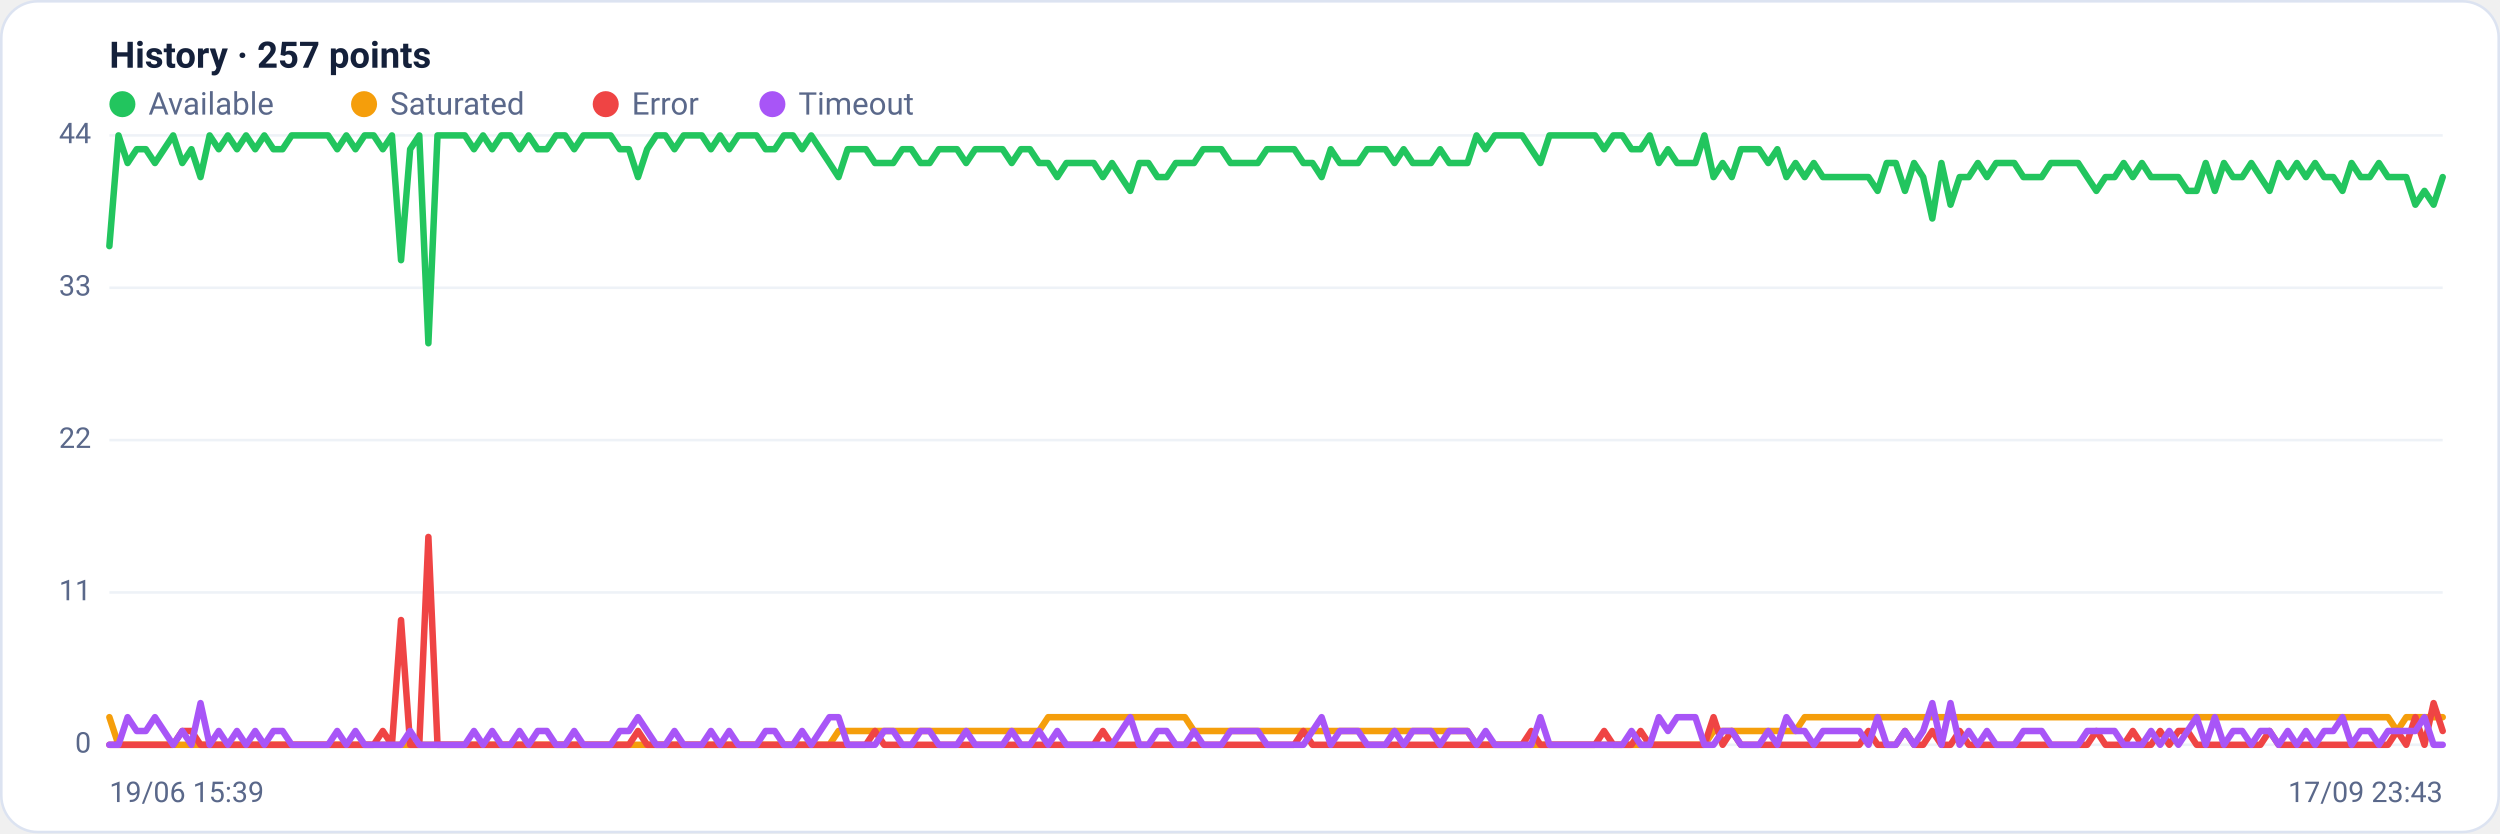
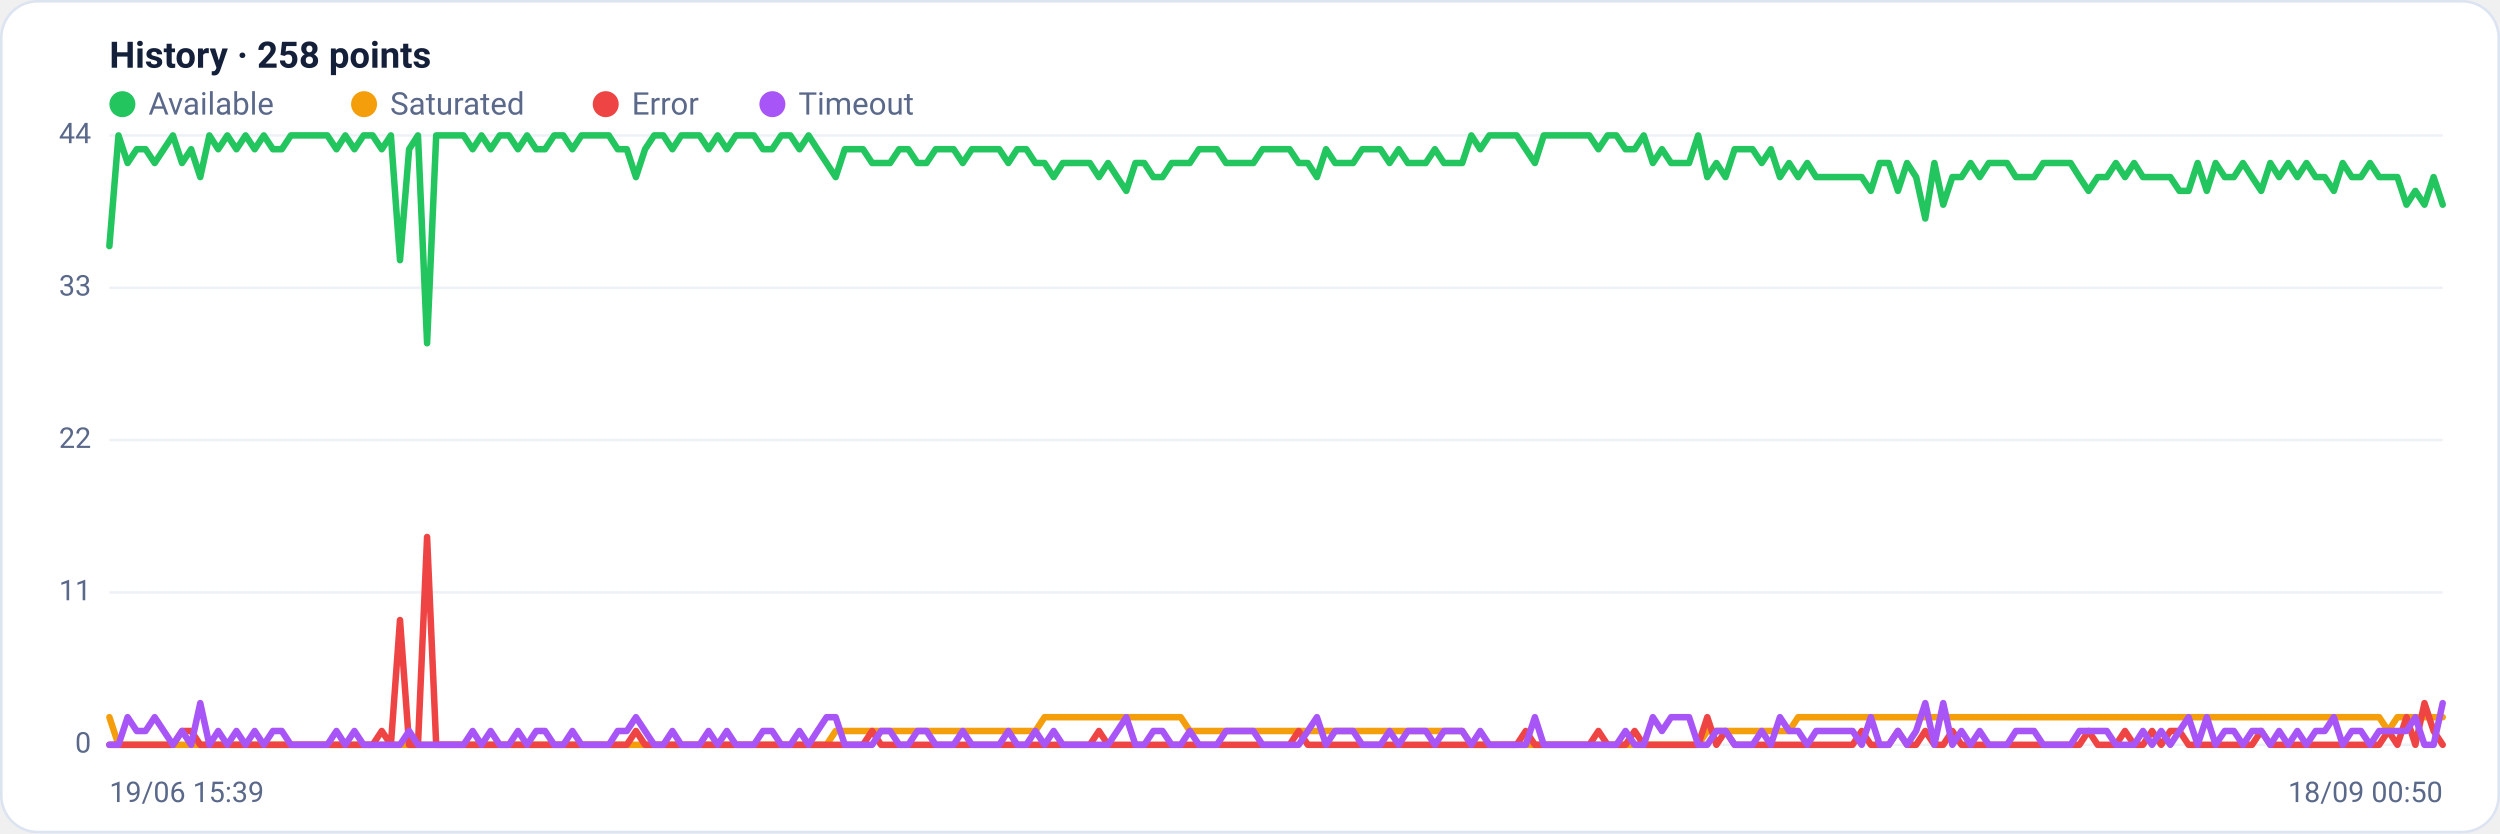
<svg xmlns="http://www.w3.org/2000/svg" viewBox="0 0 960 320" width="960" height="320" font-family="Segoe UI, system-ui, -apple-system, Roboto, Helvetica, Arial, sans-serif" role="img" aria-label="Availability history per region">
  <rect x="0.5" y="0.5" width="959" height="319" rx="14" fill="#ffffff" stroke="#dce3f1" />
-   <text x="42" y="26" font-size="14" font-weight="600" fill="#14203a">History · 257 points</text>
+   <text x="42" y="26" font-size="14" font-weight="600" fill="#14203a">History · 258 points</text>
  <circle cx="47" cy="40" r="5" fill="#22c55e" />
  <text x="57" y="44" font-size="12" fill="#5a688a">Available</text>
  <circle cx="139.8" cy="40" r="5" fill="#f59e0b" />
  <text x="149.8" y="44" font-size="12" fill="#5a688a">Saturated</text>
  <circle cx="232.6" cy="40" r="5" fill="#ef4444" />
  <text x="242.6" y="44" font-size="12" fill="#5a688a">Error</text>
  <circle cx="296.6" cy="40" r="5" fill="#a855f7" />
  <text x="306.6" y="44" font-size="12" fill="#5a688a">Timeout</text>
  <line x1="42" y1="286.0" x2="938" y2="286.0" stroke="#eef2f7" stroke-width="1" />
  <text x="35" y="289.0" text-anchor="end" font-size="11" fill="#5a688a">0</text>
  <line x1="42" y1="227.5" x2="938" y2="227.5" stroke="#eef2f7" stroke-width="1" />
  <text x="35" y="230.5" text-anchor="end" font-size="11" fill="#5a688a">11</text>
  <line x1="42" y1="169.0" x2="938" y2="169.0" stroke="#eef2f7" stroke-width="1" />
  <text x="35" y="172.0" text-anchor="end" font-size="11" fill="#5a688a">22</text>
  <line x1="42" y1="110.5" x2="938" y2="110.5" stroke="#eef2f7" stroke-width="1" />
  <text x="35" y="113.5" text-anchor="end" font-size="11" fill="#5a688a">33</text>
  <line x1="42" y1="52.0" x2="938" y2="52.0" stroke="#eef2f7" stroke-width="1" />
  <text x="35" y="55.0" text-anchor="end" font-size="11" fill="#5a688a">44</text>
-   <polyline fill="none" stroke="#22c55e" stroke-width="2.5" stroke-linejoin="round" stroke-linecap="round" points="42.0,94.5 45.5,52.0 49.0,62.6 52.5,57.3 56.0,57.3 59.5,62.6 63.0,57.3 66.5,52.0 70.0,62.6 73.5,57.3 77.0,68.0 80.5,52.0 84.0,57.3 87.5,52.0 91.0,57.3 94.5,52.0 98.0,57.3 101.5,52.0 105.0,57.3 108.5,57.3 112.0,52.0 115.5,52.0 119.0,52.0 122.5,52.0 126.0,52.0 129.5,57.3 133.0,52.0 136.5,57.3 140.0,52.0 143.5,52.0 147.0,57.3 150.5,52.0 154.0,99.9 157.5,57.3 161.0,52.0 164.5,131.8 168.0,52.0 171.5,52.0 175.0,52.0 178.5,52.0 182.0,57.3 185.5,52.0 189.0,57.3 192.5,52.0 196.0,52.0 199.5,57.3 203.0,52.0 206.5,57.3 210.0,57.3 213.5,52.0 217.0,52.0 220.5,57.3 224.0,52.0 227.5,52.0 231.0,52.0 234.5,52.0 238.0,57.3 241.5,57.3 245.0,68.0 248.5,57.3 252.0,52.0 255.5,52.0 259.0,57.3 262.5,52.0 266.0,52.0 269.5,52.0 273.0,57.3 276.5,52.0 280.0,57.3 283.5,52.0 287.0,52.0 290.5,52.0 294.0,57.3 297.5,57.3 301.0,52.0 304.5,52.0 308.0,57.3 311.5,52.0 315.0,57.3 318.5,62.6 322.0,68.0 325.5,57.3 329.0,57.3 332.5,57.3 336.0,62.6 339.5,62.6 343.0,62.6 346.5,57.3 350.0,57.3 353.5,62.6 357.0,62.6 360.5,57.3 364.0,57.3 367.5,57.3 371.0,62.6 374.5,57.3 378.0,57.3 381.5,57.3 385.0,57.3 388.5,62.6 392.0,57.3 395.5,57.3 399.0,62.6 402.5,62.6 406.0,68.0 409.5,62.6 413.0,62.6 416.5,62.6 420.0,62.6 423.5,68.0 427.0,62.6 430.5,68.0 434.0,73.3 437.5,62.6 441.0,62.6 444.5,68.0 448.0,68.0 451.5,62.6 455.0,62.6 458.5,62.6 462.0,57.3 465.5,57.3 469.0,57.3 472.5,62.6 476.0,62.6 479.5,62.6 483.0,62.6 486.5,57.3 490.0,57.3 493.5,57.3 497.0,57.3 500.5,62.6 504.0,62.6 507.5,68.0 511.0,57.3 514.5,62.6 518.0,62.6 521.5,62.6 525.0,57.3 528.5,57.3 532.0,57.3 535.5,62.6 539.0,57.3 542.5,62.6 546.0,62.6 549.5,62.6 553.0,57.3 556.5,62.6 560.0,62.6 563.5,62.6 567.0,52.0 570.5,57.3 574.0,52.0 577.5,52.0 581.0,52.0 584.5,52.0 588.0,57.3 591.5,62.6 595.0,52.0 598.5,52.0 602.0,52.0 605.5,52.0 609.0,52.0 612.5,52.0 616.0,57.3 619.5,52.0 623.0,52.0 626.5,57.3 630.0,57.3 633.5,52.0 637.0,62.6 640.5,57.3 644.0,62.6 647.5,62.6 651.0,62.6 654.5,52.0 658.0,68.0 661.5,62.6 665.0,68.0 668.5,57.3 672.0,57.3 675.5,57.3 679.0,62.6 682.5,57.3 686.0,68.0 689.5,62.6 693.0,68.0 696.5,62.6 700.0,68.0 703.5,68.0 707.0,68.0 710.5,68.0 714.0,68.0 717.5,68.0 721.0,73.3 724.5,62.6 728.0,62.6 731.5,73.3 735.0,62.6 738.5,68.0 742.0,83.9 745.5,62.6 749.0,78.6 752.5,68.0 756.0,68.0 759.5,62.6 763.0,68.0 766.5,62.6 770.0,62.6 773.5,62.6 777.0,68.0 780.5,68.0 784.0,68.0 787.5,62.6 791.0,62.6 794.5,62.6 798.0,62.6 801.5,68.0 805.0,73.3 808.5,68.0 812.0,68.0 815.5,62.6 819.0,68.0 822.5,62.6 826.0,68.0 829.5,68.0 833.0,68.0 836.5,68.0 840.0,73.3 843.5,73.3 847.0,62.6 850.5,73.3 854.0,62.6 857.5,68.0 861.0,68.0 864.5,62.6 868.0,68.0 871.5,73.3 875.0,62.6 878.5,68.0 882.0,62.6 885.5,68.0 889.0,62.6 892.5,68.0 896.0,68.0 899.5,73.3 903.0,62.6 906.5,68.0 910.0,68.0 913.5,62.6 917.0,68.0 920.5,68.0 924.0,68.0 927.5,78.6 931.0,73.3 934.5,78.6 938.0,68.0" />
-   <polyline fill="none" stroke="#f59e0b" stroke-width="2.5" stroke-linejoin="round" stroke-linecap="round" points="42.0,275.4 45.5,286.0 49.0,286.0 52.5,286.0 56.0,286.0 59.5,286.0 63.0,286.0 66.5,286.0 70.0,286.0 73.5,286.0 77.0,286.0 80.5,286.0 84.0,286.0 87.5,286.0 91.0,286.0 94.5,286.0 98.0,286.0 101.5,286.0 105.0,286.0 108.5,286.0 112.0,286.0 115.5,286.0 119.0,286.0 122.5,286.0 126.0,286.0 129.5,286.0 133.0,286.0 136.5,286.0 140.0,286.0 143.5,286.0 147.0,286.0 150.5,286.0 154.0,286.0 157.5,286.0 161.0,286.0 164.5,286.0 168.0,286.0 171.5,286.0 175.0,286.0 178.5,286.0 182.0,286.0 185.5,286.0 189.0,286.0 192.5,286.0 196.0,286.0 199.5,286.0 203.0,286.0 206.5,286.0 210.0,286.0 213.5,286.0 217.0,286.0 220.5,286.0 224.0,286.0 227.5,286.0 231.0,286.0 234.5,286.0 238.0,286.0 241.5,286.0 245.0,286.0 248.5,286.0 252.0,286.0 255.5,286.0 259.0,286.0 262.5,286.0 266.0,286.0 269.5,286.0 273.0,286.0 276.5,286.0 280.0,286.0 283.5,286.0 287.0,286.0 290.5,286.0 294.0,286.0 297.5,286.0 301.0,286.0 304.5,286.0 308.0,286.0 311.5,286.0 315.0,286.0 318.5,286.0 322.0,280.7 325.5,280.7 329.0,280.7 332.5,280.7 336.0,280.7 339.5,280.7 343.0,280.7 346.5,280.7 350.0,280.7 353.5,280.7 357.0,280.7 360.5,280.7 364.0,280.7 367.5,280.7 371.0,280.7 374.5,280.7 378.0,280.7 381.5,280.7 385.0,280.7 388.5,280.7 392.0,280.7 395.5,280.7 399.0,280.7 402.5,275.4 406.0,275.4 409.5,275.4 413.0,275.4 416.5,275.4 420.0,275.4 423.5,275.4 427.0,275.4 430.5,275.4 434.0,275.4 437.5,275.4 441.0,275.4 444.5,275.4 448.0,275.4 451.5,275.4 455.0,275.4 458.5,280.7 462.0,280.7 465.5,280.7 469.0,280.7 472.5,280.7 476.0,280.7 479.5,280.7 483.0,280.7 486.5,280.7 490.0,280.7 493.5,280.7 497.0,280.7 500.5,280.7 504.0,280.7 507.5,280.7 511.0,280.7 514.5,280.7 518.0,280.7 521.5,280.7 525.0,280.7 528.5,280.7 532.0,280.7 535.5,280.7 539.0,280.7 542.5,280.7 546.0,280.7 549.5,280.7 553.0,280.7 556.5,280.7 560.0,280.7 563.5,280.7 567.0,286.0 570.5,286.0 574.0,286.0 577.5,286.0 581.0,286.0 584.5,286.0 588.0,286.0 591.5,286.0 595.0,286.0 598.5,286.0 602.0,286.0 605.5,286.0 609.0,286.0 612.5,286.0 616.0,286.0 619.5,286.0 623.0,286.0 626.5,286.0 630.0,286.0 633.5,286.0 637.0,286.0 640.5,286.0 644.0,286.0 647.5,286.0 651.0,286.0 654.5,286.0 658.0,280.7 661.5,280.7 665.0,280.7 668.5,280.7 672.0,280.7 675.5,280.7 679.0,280.7 682.5,280.7 686.0,280.7 689.5,280.7 693.0,275.4 696.5,275.4 700.0,275.4 703.5,275.4 707.0,275.4 710.5,275.4 714.0,275.4 717.5,275.4 721.0,275.4 724.5,275.4 728.0,275.4 731.5,275.4 735.0,275.4 738.5,275.4 742.0,275.4 745.5,275.4 749.0,275.4 752.5,275.4 756.0,275.4 759.5,275.4 763.0,275.4 766.5,275.4 770.0,275.4 773.5,275.4 777.0,275.4 780.5,275.4 784.0,275.4 787.5,275.4 791.0,275.4 794.5,275.4 798.0,275.4 801.5,275.4 805.0,275.4 808.5,275.4 812.0,275.4 815.5,275.4 819.0,275.4 822.5,275.4 826.0,275.4 829.5,275.4 833.0,275.4 836.5,275.4 840.0,275.4 843.5,275.4 847.0,275.4 850.5,275.4 854.0,275.4 857.5,275.4 861.0,275.4 864.5,275.4 868.0,275.4 871.5,275.4 875.0,275.4 878.5,275.4 882.0,275.4 885.5,275.4 889.0,275.4 892.5,275.4 896.0,275.4 899.5,275.4 903.0,275.4 906.5,275.4 910.0,275.4 913.5,275.4 917.0,275.4 920.5,280.7 924.0,275.4 927.5,275.4 931.0,275.4 934.5,275.4 938.0,275.4" />
-   <polyline fill="none" stroke="#ef4444" stroke-width="2.5" stroke-linejoin="round" stroke-linecap="round" points="42.0,286.0 45.5,286.0 49.0,286.0 52.5,286.0 56.0,286.0 59.5,286.0 63.0,286.0 66.5,286.0 70.0,280.7 73.5,280.7 77.0,286.0 80.5,286.0 84.0,286.0 87.5,286.0 91.0,286.0 94.5,286.0 98.0,286.0 101.5,286.0 105.0,286.0 108.5,286.0 112.0,286.0 115.5,286.0 119.0,286.0 122.5,286.0 126.0,286.0 129.5,286.0 133.0,286.0 136.5,286.0 140.0,286.0 143.5,286.0 147.0,280.7 150.5,286.0 154.0,238.1 157.5,286.0 161.0,286.0 164.5,206.2 168.0,286.0 171.5,286.0 175.0,286.0 178.5,286.0 182.0,286.0 185.5,286.0 189.0,286.0 192.5,286.0 196.0,286.0 199.5,286.0 203.0,286.0 206.5,286.0 210.0,286.0 213.5,286.0 217.0,286.0 220.5,286.0 224.0,286.0 227.5,286.0 231.0,286.0 234.5,286.0 238.0,286.0 241.5,286.0 245.0,280.7 248.5,286.0 252.0,286.0 255.5,286.0 259.0,286.0 262.5,286.0 266.0,286.0 269.5,286.0 273.0,286.0 276.5,286.0 280.0,286.0 283.5,286.0 287.0,286.0 290.5,286.0 294.0,286.0 297.5,286.0 301.0,286.0 304.5,286.0 308.0,286.0 311.5,286.0 315.0,286.0 318.5,286.0 322.0,286.0 325.5,286.0 329.0,286.0 332.5,286.0 336.0,280.7 339.5,286.0 343.0,286.0 346.5,286.0 350.0,286.0 353.5,286.0 357.0,286.0 360.5,286.0 364.0,286.0 367.5,286.0 371.0,286.0 374.5,286.0 378.0,286.0 381.5,286.0 385.0,286.0 388.5,286.0 392.0,286.0 395.5,286.0 399.0,286.0 402.5,286.0 406.0,286.0 409.5,286.0 413.0,286.0 416.5,286.0 420.0,286.0 423.5,280.7 427.0,286.0 430.5,286.0 434.0,286.0 437.5,286.0 441.0,286.0 444.5,286.0 448.0,286.0 451.5,286.0 455.0,286.0 458.5,286.0 462.0,286.0 465.5,286.0 469.0,286.0 472.5,286.0 476.0,286.0 479.5,286.0 483.0,286.0 486.5,286.0 490.0,286.0 493.5,286.0 497.0,286.0 500.5,280.7 504.0,286.0 507.5,286.0 511.0,286.0 514.5,286.0 518.0,286.0 521.5,286.0 525.0,286.0 528.5,286.0 532.0,286.0 535.5,286.0 539.0,286.0 542.5,286.0 546.0,286.0 549.5,286.0 553.0,286.0 556.5,286.0 560.0,286.0 563.5,286.0 567.0,286.0 570.5,286.0 574.0,286.0 577.5,286.0 581.0,286.0 584.5,286.0 588.0,280.7 591.5,286.0 595.0,286.0 598.5,286.0 602.0,286.0 605.5,286.0 609.0,286.0 612.5,286.0 616.0,280.7 619.5,286.0 623.0,286.0 626.5,286.0 630.0,280.7 633.5,286.0 637.0,286.0 640.5,286.0 644.0,286.0 647.5,286.0 651.0,286.0 654.5,286.0 658.0,275.4 661.5,286.0 665.0,280.7 668.5,286.0 672.0,286.0 675.5,286.0 679.0,286.0 682.5,286.0 686.0,286.0 689.5,286.0 693.0,286.0 696.5,286.0 700.0,286.0 703.5,286.0 707.0,286.0 710.5,286.0 714.0,286.0 717.5,280.7 721.0,286.0 724.5,286.0 728.0,286.0 731.5,280.7 735.0,286.0 738.5,286.0 742.0,280.7 745.5,286.0 749.0,286.0 752.5,280.7 756.0,286.0 759.5,286.0 763.0,286.0 766.5,286.0 770.0,286.0 773.5,286.0 777.0,286.0 780.5,286.0 784.0,286.0 787.5,286.0 791.0,286.0 794.5,286.0 798.0,286.0 801.5,286.0 805.0,280.7 808.5,286.0 812.0,286.0 815.5,286.0 819.0,280.7 822.5,286.0 826.0,286.0 829.5,280.7 833.0,286.0 836.5,280.7 840.0,280.7 843.5,286.0 847.0,286.0 850.5,286.0 854.0,286.0 857.5,286.0 861.0,286.0 864.5,286.0 868.0,286.0 871.5,280.7 875.0,286.0 878.5,286.0 882.0,286.0 885.5,286.0 889.0,286.0 892.5,286.0 896.0,286.0 899.5,286.0 903.0,286.0 906.5,286.0 910.0,286.0 913.5,286.0 917.0,286.0 920.5,280.7 924.0,286.0 927.5,275.4 931.0,286.0 934.5,270.0 938.0,280.7" />
-   <polyline fill="none" stroke="#a855f7" stroke-width="2.5" stroke-linejoin="round" stroke-linecap="round" points="42.0,286.0 45.5,286.0 49.0,275.4 52.5,280.7 56.0,280.7 59.5,275.4 63.0,280.7 66.5,286.0 70.0,280.7 73.5,286.0 77.0,270.0 80.5,286.0 84.0,280.7 87.5,286.0 91.0,280.7 94.5,286.0 98.0,280.7 101.5,286.0 105.0,280.7 108.5,280.7 112.0,286.0 115.5,286.0 119.0,286.0 122.5,286.0 126.0,286.0 129.5,280.7 133.0,286.0 136.5,280.7 140.0,286.0 143.5,286.0 147.0,286.0 150.5,286.0 154.0,286.0 157.5,280.7 161.0,286.0 164.5,286.0 168.0,286.0 171.5,286.0 175.0,286.0 178.5,286.0 182.0,280.7 185.5,286.0 189.0,280.7 192.5,286.0 196.0,286.0 199.5,280.7 203.0,286.0 206.5,280.7 210.0,280.7 213.5,286.0 217.0,286.0 220.5,280.7 224.0,286.0 227.5,286.0 231.0,286.0 234.5,286.0 238.0,280.7 241.5,280.7 245.0,275.4 248.5,280.7 252.0,286.0 255.5,286.0 259.0,280.7 262.5,286.0 266.0,286.0 269.5,286.0 273.0,280.7 276.5,286.0 280.0,280.7 283.5,286.0 287.0,286.0 290.5,286.0 294.0,280.7 297.5,280.7 301.0,286.0 304.5,286.0 308.0,280.7 311.5,286.0 315.0,280.7 318.5,275.4 322.0,275.4 325.5,286.0 329.0,286.0 332.5,286.0 336.0,286.0 339.5,280.7 343.0,280.7 346.5,286.0 350.0,286.0 353.5,280.7 357.0,280.7 360.5,286.0 364.0,286.0 367.5,286.0 371.0,280.7 374.5,286.0 378.0,286.0 381.5,286.0 385.0,286.0 388.5,280.7 392.0,286.0 395.5,286.0 399.0,280.7 402.5,286.0 406.0,280.7 409.5,286.0 413.0,286.0 416.5,286.0 420.0,286.0 423.5,286.0 427.0,286.0 430.5,280.7 434.0,275.4 437.5,286.0 441.0,286.0 444.5,280.7 448.0,280.7 451.5,286.0 455.0,286.0 458.5,280.7 462.0,286.0 465.5,286.0 469.0,286.0 472.5,280.7 476.0,280.7 479.5,280.7 483.0,280.7 486.5,286.0 490.0,286.0 493.5,286.0 497.0,286.0 500.5,286.0 504.0,280.7 507.5,275.4 511.0,286.0 514.5,280.7 518.0,280.7 521.5,280.7 525.0,286.0 528.5,286.0 532.0,286.0 535.5,280.7 539.0,286.0 542.5,280.7 546.0,280.7 549.5,280.7 553.0,286.0 556.5,280.7 560.0,280.7 563.5,280.7 567.0,286.0 570.5,280.7 574.0,286.0 577.5,286.0 581.0,286.0 584.5,286.0 588.0,286.0 591.5,275.4 595.0,286.0 598.5,286.0 602.0,286.0 605.5,286.0 609.0,286.0 612.5,286.0 616.0,286.0 619.5,286.0 623.0,286.0 626.5,280.7 630.0,286.0 633.5,286.0 637.0,275.4 640.5,280.7 644.0,275.4 647.5,275.4 651.0,275.4 654.5,286.0 658.0,286.0 661.5,280.7 665.0,280.7 668.5,286.0 672.0,286.0 675.5,286.0 679.0,280.7 682.5,286.0 686.0,275.4 689.5,280.7 693.0,280.7 696.5,286.0 700.0,280.7 703.5,280.7 707.0,280.7 710.5,280.7 714.0,280.7 717.5,286.0 721.0,275.4 724.5,286.0 728.0,286.0 731.5,280.7 735.0,286.0 738.5,280.7 742.0,270.0 745.5,286.0 749.0,270.0 752.5,286.0 756.0,280.7 759.5,286.0 763.0,280.7 766.5,286.0 770.0,286.0 773.5,286.0 777.0,280.7 780.5,280.7 784.0,280.7 787.5,286.0 791.0,286.0 794.5,286.0 798.0,286.0 801.5,280.7 805.0,280.7 808.5,280.7 812.0,280.7 815.5,286.0 819.0,286.0 822.5,286.0 826.0,280.7 829.5,286.0 833.0,280.7 836.5,286.0 840.0,280.7 843.5,275.4 847.0,286.0 850.5,275.4 854.0,286.0 857.5,280.7 861.0,280.7 864.5,286.0 868.0,280.7 871.5,280.7 875.0,286.0 878.5,280.7 882.0,286.0 885.5,280.7 889.0,286.0 892.5,280.7 896.0,280.7 899.5,275.4 903.0,286.0 906.5,280.7 910.0,280.7 913.5,286.0 917.0,280.7 920.5,280.7 924.0,280.7 927.5,280.7 931.0,275.4 934.5,286.0 938.0,286.0" />
+   <polyline fill="none" stroke="#22c55e" stroke-width="2.5" stroke-linejoin="round" stroke-linecap="round" points="42.0,94.5 45.5,52.0 49.0,62.6 52.5,57.3 55.9,57.3 59.4,62.6 62.9,57.3 66.4,52.0 69.9,62.6 73.4,57.3 76.9,68.0 80.4,52.0 83.8,57.3 87.3,52.0 90.8,57.3 94.3,52.0 97.8,57.3 101.3,52.0 104.8,57.3 108.2,57.3 111.7,52.0 115.2,52.0 118.7,52.0 122.2,52.0 125.7,52.0 129.2,57.3 132.6,52.0 136.1,57.3 139.6,52.0 143.1,52.0 146.6,57.3 150.1,52.0 153.6,99.9 157.1,57.3 160.5,52.0 164.0,131.8 167.5,52.0 171.0,52.0 174.5,52.0 178.0,52.0 181.5,57.3 184.9,52.0 188.4,57.3 191.9,52.0 195.4,52.0 198.9,57.3 202.4,52.0 205.9,57.3 209.3,57.3 212.8,52.0 216.3,52.0 219.8,57.3 223.3,52.0 226.8,52.0 230.3,52.0 233.8,52.0 237.2,57.3 240.7,57.3 244.2,68.0 247.7,57.3 251.2,52.0 254.7,52.0 258.2,57.3 261.6,52.0 265.1,52.0 268.6,52.0 272.1,57.3 275.6,52.0 279.1,57.3 282.6,52.0 286.0,52.0 289.5,52.0 293.0,57.3 296.5,57.3 300.0,52.0 303.5,52.0 307.0,57.3 310.5,52.0 313.9,57.3 317.4,62.6 320.9,68.0 324.4,57.3 327.9,57.3 331.4,57.3 334.9,62.6 338.3,62.6 341.8,62.6 345.3,57.3 348.8,57.3 352.3,62.6 355.8,62.6 359.3,57.3 362.7,57.3 366.2,57.3 369.7,62.6 373.2,57.3 376.7,57.3 380.2,57.3 383.7,57.3 387.2,62.6 390.6,57.3 394.1,57.3 397.6,62.6 401.1,62.6 404.6,68.0 408.1,62.6 411.6,62.6 415.0,62.6 418.5,62.6 422.0,68.0 425.5,62.6 429.0,68.0 432.5,73.3 436.0,62.6 439.4,62.6 442.9,68.0 446.4,68.0 449.9,62.6 453.4,62.6 456.9,62.6 460.4,57.3 463.9,57.3 467.3,57.3 470.8,62.6 474.3,62.6 477.8,62.6 481.3,62.6 484.8,57.3 488.3,57.3 491.7,57.3 495.2,57.3 498.7,62.6 502.2,62.6 505.7,68.0 509.2,57.3 512.7,62.6 516.1,62.6 519.6,62.6 523.1,57.3 526.6,57.3 530.1,57.3 533.6,62.6 537.1,57.3 540.6,62.6 544.0,62.6 547.5,62.6 551.0,57.3 554.5,62.6 558.0,62.6 561.5,62.6 565.0,52.0 568.4,57.3 571.9,52.0 575.4,52.0 578.9,52.0 582.4,52.0 585.9,57.3 589.4,62.6 592.8,52.0 596.3,52.0 599.8,52.0 603.3,52.0 606.8,52.0 610.3,52.0 613.8,57.3 617.3,52.0 620.7,52.0 624.2,57.3 627.7,57.3 631.2,52.0 634.7,62.6 638.2,57.3 641.7,62.6 645.1,62.6 648.6,62.6 652.1,52.0 655.6,68.0 659.1,62.6 662.6,68.0 666.1,57.3 669.5,57.3 673.0,57.3 676.5,62.6 680.0,57.3 683.5,68.0 687.0,62.6 690.5,68.0 694.0,62.6 697.4,68.0 700.9,68.0 704.4,68.0 707.9,68.0 711.4,68.0 714.9,68.0 718.4,73.3 721.8,62.6 725.3,62.6 728.8,73.3 732.3,62.6 735.8,68.0 739.3,83.9 742.8,62.6 746.2,78.6 749.7,68.0 753.2,68.0 756.7,62.6 760.2,68.0 763.7,62.6 767.2,62.6 770.7,62.6 774.1,68.0 777.6,68.0 781.1,68.0 784.6,62.6 788.1,62.6 791.6,62.6 795.1,62.6 798.5,68.0 802.0,73.3 805.5,68.0 809.0,68.0 812.5,62.6 816.0,68.0 819.5,62.6 822.9,68.0 826.4,68.0 829.9,68.0 833.4,68.0 836.9,73.3 840.4,73.3 843.9,62.6 847.4,73.3 850.8,62.6 854.3,68.0 857.8,68.0 861.3,62.6 864.8,68.0 868.3,73.3 871.8,62.6 875.2,68.0 878.7,62.6 882.2,68.0 885.7,62.6 889.2,68.0 892.7,68.0 896.2,73.3 899.6,62.6 903.1,68.0 906.6,68.0 910.1,62.6 913.6,68.0 917.1,68.0 920.6,68.0 924.1,78.6 927.5,73.3 931.0,78.6 934.5,68.0 938.0,78.6" />
+   <polyline fill="none" stroke="#f59e0b" stroke-width="2.5" stroke-linejoin="round" stroke-linecap="round" points="42.0,275.4 45.5,286.0 49.0,286.0 52.5,286.0 55.9,286.0 59.4,286.0 62.9,286.0 66.4,286.0 69.9,286.0 73.4,286.0 76.9,286.0 80.4,286.0 83.8,286.0 87.3,286.0 90.8,286.0 94.3,286.0 97.8,286.0 101.3,286.0 104.8,286.0 108.2,286.0 111.7,286.0 115.2,286.0 118.7,286.0 122.2,286.0 125.7,286.0 129.2,286.0 132.6,286.0 136.1,286.0 139.6,286.0 143.1,286.0 146.6,286.0 150.1,286.0 153.6,286.0 157.1,286.0 160.5,286.0 164.0,286.0 167.5,286.0 171.0,286.0 174.5,286.0 178.0,286.0 181.5,286.0 184.9,286.0 188.4,286.0 191.9,286.0 195.4,286.0 198.9,286.0 202.4,286.0 205.9,286.0 209.3,286.0 212.8,286.0 216.3,286.0 219.8,286.0 223.3,286.0 226.8,286.0 230.3,286.0 233.8,286.0 237.2,286.0 240.7,286.0 244.2,286.0 247.7,286.0 251.2,286.0 254.7,286.0 258.2,286.0 261.6,286.0 265.1,286.0 268.6,286.0 272.1,286.0 275.6,286.0 279.1,286.0 282.6,286.0 286.0,286.0 289.5,286.0 293.0,286.0 296.5,286.0 300.0,286.0 303.5,286.0 307.0,286.0 310.5,286.0 313.9,286.0 317.4,286.0 320.9,280.7 324.4,280.7 327.9,280.7 331.4,280.7 334.9,280.7 338.3,280.7 341.8,280.7 345.3,280.7 348.8,280.7 352.3,280.7 355.8,280.7 359.3,280.7 362.7,280.7 366.2,280.7 369.7,280.7 373.2,280.7 376.7,280.7 380.2,280.7 383.7,280.7 387.2,280.7 390.6,280.7 394.1,280.7 397.6,280.7 401.1,275.4 404.6,275.4 408.1,275.4 411.6,275.4 415.0,275.4 418.5,275.4 422.0,275.4 425.5,275.4 429.0,275.4 432.5,275.4 436.0,275.4 439.4,275.4 442.9,275.4 446.4,275.4 449.9,275.4 453.4,275.4 456.9,280.7 460.4,280.7 463.9,280.7 467.3,280.7 470.8,280.7 474.3,280.7 477.8,280.7 481.3,280.7 484.8,280.7 488.3,280.7 491.7,280.7 495.2,280.7 498.7,280.7 502.2,280.7 505.7,280.7 509.2,280.7 512.7,280.7 516.1,280.7 519.6,280.7 523.1,280.7 526.6,280.7 530.1,280.7 533.6,280.7 537.1,280.7 540.6,280.7 544.0,280.7 547.5,280.7 551.0,280.7 554.5,280.7 558.0,280.7 561.5,280.7 565.0,286.0 568.4,286.0 571.9,286.0 575.4,286.0 578.9,286.0 582.4,286.0 585.9,286.0 589.4,286.0 592.8,286.0 596.3,286.0 599.8,286.0 603.3,286.0 606.8,286.0 610.3,286.0 613.8,286.0 617.3,286.0 620.7,286.0 624.2,286.0 627.7,286.0 631.2,286.0 634.7,286.0 638.2,286.0 641.7,286.0 645.1,286.0 648.6,286.0 652.1,286.0 655.6,280.7 659.1,280.7 662.6,280.7 666.1,280.7 669.5,280.7 673.0,280.7 676.5,280.7 680.0,280.7 683.5,280.7 687.0,280.7 690.5,275.4 694.0,275.4 697.4,275.4 700.9,275.4 704.4,275.4 707.9,275.4 711.4,275.4 714.9,275.4 718.4,275.4 721.8,275.4 725.3,275.4 728.8,275.4 732.3,275.4 735.8,275.4 739.3,275.4 742.8,275.4 746.2,275.4 749.7,275.4 753.2,275.4 756.7,275.4 760.2,275.4 763.7,275.4 767.2,275.4 770.7,275.4 774.1,275.4 777.6,275.4 781.1,275.4 784.6,275.4 788.1,275.4 791.6,275.4 795.1,275.4 798.5,275.4 802.0,275.4 805.5,275.4 809.0,275.4 812.5,275.4 816.0,275.4 819.5,275.4 822.9,275.4 826.4,275.4 829.9,275.4 833.4,275.4 836.9,275.4 840.4,275.4 843.9,275.4 847.4,275.4 850.8,275.4 854.3,275.4 857.8,275.4 861.3,275.4 864.8,275.4 868.3,275.4 871.8,275.4 875.2,275.4 878.7,275.4 882.2,275.4 885.7,275.4 889.2,275.4 892.7,275.4 896.2,275.4 899.6,275.4 903.1,275.4 906.6,275.4 910.1,275.4 913.6,275.4 917.1,280.7 920.6,275.4 924.1,275.4 927.5,275.4 931.0,275.4 934.5,275.4 938.0,275.4" />
+   <polyline fill="none" stroke="#ef4444" stroke-width="2.5" stroke-linejoin="round" stroke-linecap="round" points="42.0,286.0 45.5,286.0 49.0,286.0 52.5,286.0 55.9,286.0 59.4,286.0 62.9,286.0 66.4,286.0 69.9,280.7 73.4,280.7 76.9,286.0 80.4,286.0 83.8,286.0 87.3,286.0 90.8,286.0 94.3,286.0 97.8,286.0 101.3,286.0 104.8,286.0 108.2,286.0 111.7,286.0 115.2,286.0 118.7,286.0 122.2,286.0 125.7,286.0 129.2,286.0 132.6,286.0 136.1,286.0 139.6,286.0 143.1,286.0 146.6,280.7 150.1,286.0 153.6,238.1 157.1,286.0 160.5,286.0 164.0,206.2 167.5,286.0 171.0,286.0 174.5,286.0 178.0,286.0 181.5,286.0 184.9,286.0 188.4,286.0 191.9,286.0 195.4,286.0 198.9,286.0 202.4,286.0 205.9,286.0 209.3,286.0 212.8,286.0 216.3,286.0 219.8,286.0 223.3,286.0 226.8,286.0 230.3,286.0 233.8,286.0 237.2,286.0 240.7,286.0 244.2,280.7 247.7,286.0 251.2,286.0 254.7,286.0 258.2,286.0 261.6,286.0 265.1,286.0 268.6,286.0 272.1,286.0 275.6,286.0 279.1,286.0 282.6,286.0 286.0,286.0 289.5,286.0 293.0,286.0 296.5,286.0 300.0,286.0 303.5,286.0 307.0,286.0 310.5,286.0 313.9,286.0 317.4,286.0 320.9,286.0 324.4,286.0 327.9,286.0 331.4,286.0 334.9,280.7 338.3,286.0 341.8,286.0 345.3,286.0 348.8,286.0 352.3,286.0 355.8,286.0 359.3,286.0 362.7,286.0 366.2,286.0 369.7,286.0 373.2,286.0 376.7,286.0 380.2,286.0 383.7,286.0 387.2,286.0 390.6,286.0 394.1,286.0 397.6,286.0 401.1,286.0 404.6,286.0 408.1,286.0 411.6,286.0 415.0,286.0 418.5,286.0 422.0,280.7 425.5,286.0 429.0,286.0 432.5,286.0 436.0,286.0 439.4,286.0 442.9,286.0 446.4,286.0 449.9,286.0 453.4,286.0 456.9,286.0 460.4,286.0 463.9,286.0 467.3,286.0 470.8,286.0 474.3,286.0 477.8,286.0 481.3,286.0 484.8,286.0 488.3,286.0 491.7,286.0 495.2,286.0 498.7,280.7 502.2,286.0 505.7,286.0 509.2,286.0 512.7,286.0 516.1,286.0 519.6,286.0 523.1,286.0 526.6,286.0 530.1,286.0 533.6,286.0 537.1,286.0 540.6,286.0 544.0,286.0 547.5,286.0 551.0,286.0 554.5,286.0 558.0,286.0 561.5,286.0 565.0,286.0 568.4,286.0 571.9,286.0 575.4,286.0 578.9,286.0 582.4,286.0 585.9,280.7 589.4,286.0 592.8,286.0 596.3,286.0 599.8,286.0 603.3,286.0 606.8,286.0 610.3,286.0 613.8,280.7 617.3,286.0 620.7,286.0 624.2,286.0 627.7,280.7 631.2,286.0 634.7,286.0 638.2,286.0 641.7,286.0 645.1,286.0 648.6,286.0 652.1,286.0 655.6,275.4 659.1,286.0 662.6,280.7 666.1,286.0 669.5,286.0 673.0,286.0 676.5,286.0 680.0,286.0 683.5,286.0 687.0,286.0 690.5,286.0 694.0,286.0 697.4,286.0 700.9,286.0 704.4,286.0 707.9,286.0 711.4,286.0 714.9,280.7 718.4,286.0 721.8,286.0 725.3,286.0 728.8,280.7 732.3,286.0 735.8,286.0 739.3,280.7 742.8,286.0 746.2,286.0 749.7,280.7 753.2,286.0 756.7,286.0 760.2,286.0 763.7,286.0 767.2,286.0 770.7,286.0 774.1,286.0 777.6,286.0 781.1,286.0 784.6,286.0 788.1,286.0 791.6,286.0 795.1,286.0 798.5,286.0 802.0,280.7 805.5,286.0 809.0,286.0 812.5,286.0 816.0,280.7 819.5,286.0 822.9,286.0 826.4,280.7 829.9,286.0 833.4,280.7 836.9,280.7 840.4,286.0 843.9,286.0 847.4,286.0 850.8,286.0 854.3,286.0 857.8,286.0 861.3,286.0 864.8,286.0 868.3,280.7 871.8,286.0 875.2,286.0 878.7,286.0 882.2,286.0 885.7,286.0 889.2,286.0 892.7,286.0 896.2,286.0 899.6,286.0 903.1,286.0 906.6,286.0 910.1,286.0 913.6,286.0 917.1,280.7 920.6,286.0 924.1,275.4 927.5,286.0 931.0,270.0 934.5,280.7 938.0,286.0" />
+   <polyline fill="none" stroke="#a855f7" stroke-width="2.5" stroke-linejoin="round" stroke-linecap="round" points="42.0,286.0 45.5,286.0 49.0,275.4 52.5,280.7 55.9,280.7 59.4,275.4 62.9,280.7 66.4,286.0 69.9,280.7 73.4,286.0 76.9,270.0 80.4,286.0 83.8,280.7 87.3,286.0 90.8,280.7 94.3,286.0 97.8,280.7 101.3,286.0 104.8,280.7 108.2,280.7 111.7,286.0 115.2,286.0 118.7,286.0 122.2,286.0 125.7,286.0 129.2,280.7 132.6,286.0 136.1,280.7 139.6,286.0 143.1,286.0 146.6,286.0 150.1,286.0 153.6,286.0 157.1,280.7 160.5,286.0 164.0,286.0 167.5,286.0 171.0,286.0 174.5,286.0 178.0,286.0 181.5,280.7 184.9,286.0 188.4,280.7 191.9,286.0 195.4,286.0 198.9,280.7 202.4,286.0 205.9,280.7 209.3,280.7 212.8,286.0 216.3,286.0 219.8,280.7 223.3,286.0 226.8,286.0 230.3,286.0 233.8,286.0 237.2,280.7 240.7,280.7 244.2,275.4 247.7,280.7 251.2,286.0 254.7,286.0 258.2,280.7 261.6,286.0 265.1,286.0 268.6,286.0 272.1,280.7 275.6,286.0 279.1,280.7 282.6,286.0 286.0,286.0 289.5,286.0 293.0,280.7 296.5,280.7 300.0,286.0 303.5,286.0 307.0,280.7 310.5,286.0 313.9,280.7 317.4,275.4 320.9,275.4 324.4,286.0 327.9,286.0 331.4,286.0 334.9,286.0 338.3,280.7 341.8,280.7 345.3,286.0 348.8,286.0 352.3,280.7 355.8,280.7 359.3,286.0 362.7,286.0 366.2,286.0 369.7,280.7 373.2,286.0 376.7,286.0 380.2,286.0 383.7,286.0 387.2,280.7 390.6,286.0 394.1,286.0 397.6,280.7 401.1,286.0 404.6,280.7 408.1,286.0 411.6,286.0 415.0,286.0 418.5,286.0 422.0,286.0 425.5,286.0 429.0,280.7 432.5,275.4 436.0,286.0 439.4,286.0 442.9,280.7 446.4,280.7 449.9,286.0 453.4,286.0 456.9,280.7 460.4,286.0 463.9,286.0 467.3,286.0 470.8,280.7 474.3,280.7 477.8,280.7 481.3,280.7 484.8,286.0 488.3,286.0 491.7,286.0 495.2,286.0 498.7,286.0 502.2,280.7 505.7,275.4 509.2,286.0 512.7,280.7 516.1,280.7 519.6,280.7 523.1,286.0 526.6,286.0 530.1,286.0 533.6,280.7 537.1,286.0 540.6,280.7 544.0,280.7 547.5,280.7 551.0,286.0 554.5,280.7 558.0,280.7 561.5,280.7 565.0,286.0 568.4,280.7 571.9,286.0 575.4,286.0 578.9,286.0 582.4,286.0 585.9,286.0 589.4,275.4 592.8,286.0 596.3,286.0 599.8,286.0 603.3,286.0 606.8,286.0 610.3,286.0 613.8,286.0 617.3,286.0 620.7,286.0 624.2,280.7 627.7,286.0 631.2,286.0 634.7,275.4 638.2,280.7 641.7,275.4 645.1,275.4 648.6,275.4 652.1,286.0 655.6,286.0 659.1,280.7 662.6,280.7 666.1,286.0 669.5,286.0 673.0,286.0 676.5,280.7 680.0,286.0 683.5,275.4 687.0,280.7 690.5,280.7 694.0,286.0 697.4,280.7 700.9,280.7 704.4,280.7 707.9,280.7 711.4,280.7 714.9,286.0 718.4,275.4 721.8,286.0 725.3,286.0 728.8,280.7 732.3,286.0 735.8,280.7 739.3,270.0 742.8,286.0 746.2,270.0 749.7,286.0 753.2,280.7 756.7,286.0 760.2,280.7 763.7,286.0 767.2,286.0 770.7,286.0 774.1,280.7 777.6,280.7 781.1,280.7 784.6,286.0 788.1,286.0 791.6,286.0 795.1,286.0 798.5,280.7 802.0,280.7 805.5,280.7 809.0,280.7 812.5,286.0 816.0,286.0 819.5,286.0 822.9,280.7 826.4,286.0 829.9,280.7 833.4,286.0 836.9,280.7 840.4,275.4 843.9,286.0 847.4,275.4 850.8,286.0 854.3,280.7 857.8,280.7 861.3,286.0 864.8,280.7 868.3,280.7 871.8,286.0 875.2,280.7 878.7,286.0 882.2,280.7 885.7,286.0 889.2,280.7 892.7,280.7 896.2,275.4 899.6,286.0 903.1,280.7 906.6,280.7 910.1,286.0 913.6,280.7 917.1,280.7 920.6,280.7 924.1,280.7 927.5,275.4 931.0,286.0 934.5,286.0 938.0,270.0" />
  <text x="42" y="308" font-size="11" fill="#5a688a">19/06 15:39</text>
-   <text x="938" y="308" text-anchor="end" font-size="11" fill="#5a688a">17/09 23:43</text>
+   <text x="938" y="308" text-anchor="end" font-size="11" fill="#5a688a">18/09 00:50</text>
</svg>
